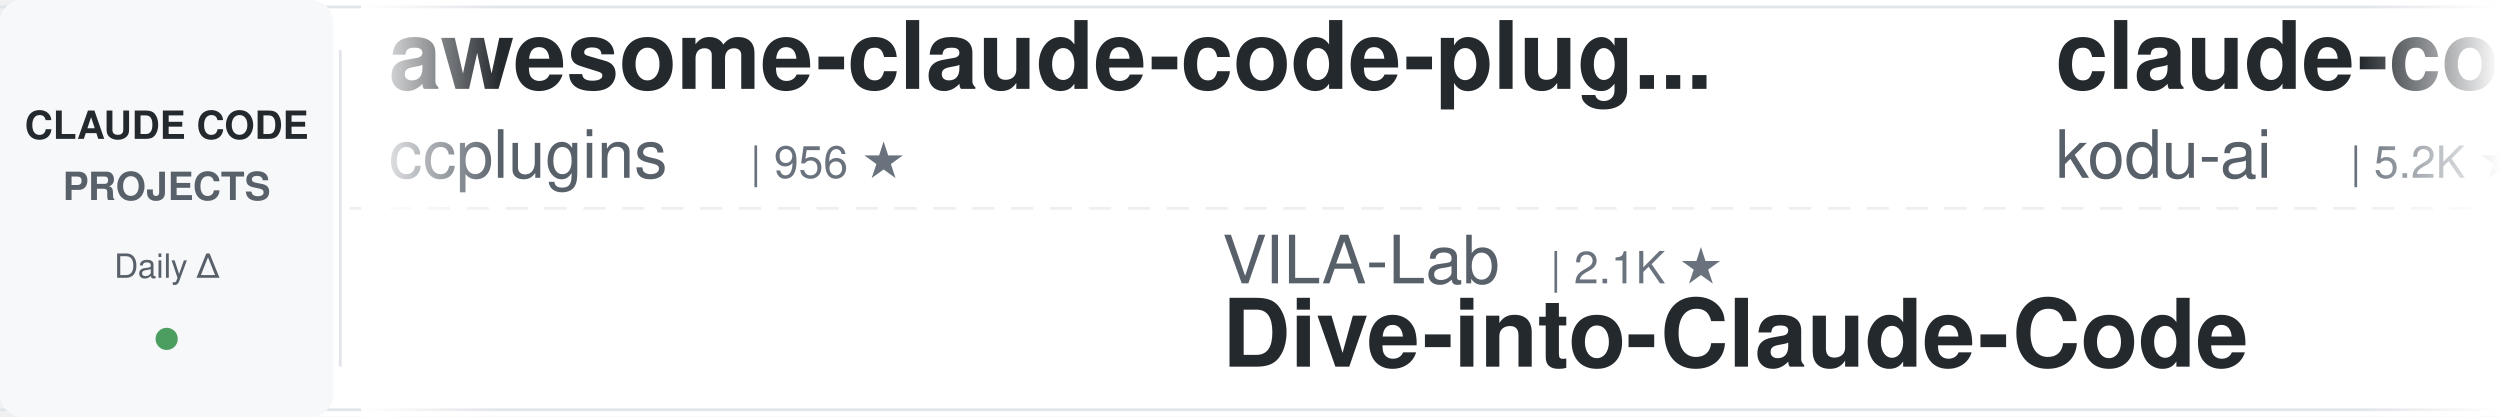
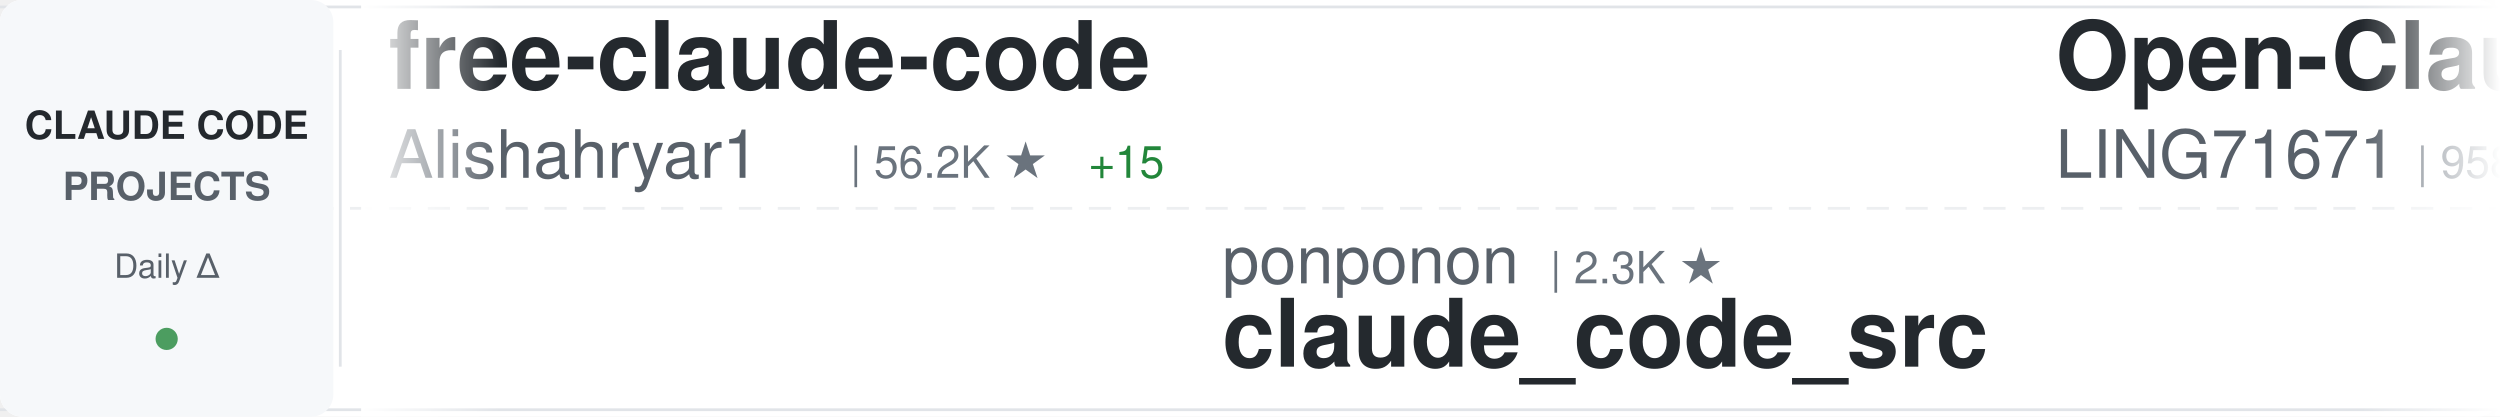
<svg xmlns="http://www.w3.org/2000/svg" width="900" height="150">
  <defs>
    <linearGradient id="awesomeLeftFade" x1="0%" y1="0%" x2="100%" y2="0%">
      <stop offset="0%" style="stop-color:#ffffff;stop-opacity:1" />
      <stop offset="100%" style="stop-color:#ffffff;stop-opacity:0" />
    </linearGradient>
    <linearGradient id="awesomeRightFade" x1="0%" y1="0%" x2="100%" y2="0%">
      <stop offset="0%" style="stop-color:#ffffff;stop-opacity:0" />
      <stop offset="100%" style="stop-color:#ffffff;stop-opacity:1" />
    </linearGradient>
  </defs>
  <rect width="900" height="150" fill="#ffffff" rx="8" />
  <rect x="0" y="2" width="900" height="1" fill="#e1e4e8" />
  <rect x="0" y="147" width="900" height="1" fill="#e1e4e8" />
  <line x1="0" y1="75" x2="900" y2="75" stroke="#e1e4e8" stroke-width="1" stroke-dasharray="8 6" opacity="0.6" />
  <rect x="0" y="0" width="120" height="150" fill="#f6f8fa" rx="8" />
  <text x="60" y="50" font-family="-apple-system, BlinkMacSystemFont, 'Segoe UI', Helvetica, Arial, sans-serif" font-size="14" font-weight="600" fill="#24292e" text-anchor="middle">CLAUDE CODE</text>
  <text x="60" y="72" font-family="-apple-system, BlinkMacSystemFont, 'Segoe UI', Helvetica, Arial, sans-serif" font-size="14" font-weight="600" fill="#586069" text-anchor="middle">PROJECTS</text>
  <text x="60" y="100" font-family="-apple-system, BlinkMacSystemFont, 'Segoe UI', Helvetica, Arial, sans-serif" font-size="12" font-weight="500" fill="#586069" text-anchor="middle">Daily Δ</text>
  <circle cx="60" cy="122" r="4" fill="#22863a" opacity="0.8" />
  <rect x="122" y="18" width="1" height="114" fill="#e1e4e8" />
  <clipPath id="awesomeTickerClip">
    <rect x="130" y="0" width="770" height="150" />
  </clipPath>
  <g clip-path="url(#awesomeTickerClip)">
    <g id="awesomeTickerItems">
      <animateTransform attributeName="transform" attributeType="XML" type="translate" from="0 0" to="-3000 0" dur="54s" repeatCount="indefinite" />
      <g transform="translate(0, 0)">
-         <text x="140" y="32" font-family="-apple-system, BlinkMacSystemFont, 'Segoe UI', Helvetica, Arial, sans-serif" font-size="34" font-weight="600" fill="#24292e">awesome-claude-code-plug...</text>
-         <text x="140" y="64" font-family="-apple-system, BlinkMacSystemFont, 'Segoe UI', Helvetica, Arial, sans-serif" font-size="24" font-weight="400" fill="#586069">ccplugins</text>
-         <text x="270" y="64" font-family="-apple-system, BlinkMacSystemFont, 'Segoe UI', Helvetica, Arial, sans-serif" font-size="16" font-weight="500" fill="#6a737d">| 956 ★</text>
+         <text x="140" y="32" font-family="-apple-system, BlinkMacSystemFont, 'Segoe UI', Helvetica, Arial, sans-serif" font-size="34" font-weight="600" fill="#24292e">free-claude-code</text>
+         <text x="140" y="64" font-family="-apple-system, BlinkMacSystemFont, 'Segoe UI', Helvetica, Arial, sans-serif" font-size="24" font-weight="400" fill="#586069">Alishahryar1</text>
+         <text x="306" y="64" font-family="-apple-system, BlinkMacSystemFont, 'Segoe UI', Helvetica, Arial, sans-serif" font-size="16" font-weight="500" fill="#6a737d">| 56.2K ★</text>
+         <text x="392" y="64" font-family="-apple-system, BlinkMacSystemFont, 'Segoe UI', Helvetica, Arial, sans-serif" font-size="16" font-weight="500" fill="#22863a"> +15</text>
      </g>
      <g transform="translate(300, 0)">
-         <text x="140" y="102" font-family="-apple-system, BlinkMacSystemFont, 'Segoe UI', Helvetica, Arial, sans-serif" font-size="24" font-weight="400" fill="#586069">VILA-Lab</text>
-         <text x="258" y="102" font-family="-apple-system, BlinkMacSystemFont, 'Segoe UI', Helvetica, Arial, sans-serif" font-size="16" font-weight="500" fill="#6a737d">| 2.1K ★</text>
-         <text x="140" y="132" font-family="-apple-system, BlinkMacSystemFont, 'Segoe UI', Helvetica, Arial, sans-serif" font-size="34" font-weight="600" fill="#24292e">Dive-into-Claude-Code</text>
+         <text x="140" y="102" font-family="-apple-system, BlinkMacSystemFont, 'Segoe UI', Helvetica, Arial, sans-serif" font-size="24" font-weight="400" fill="#586069">ponponon</text>
+         <text x="258" y="102" font-family="-apple-system, BlinkMacSystemFont, 'Segoe UI', Helvetica, Arial, sans-serif" font-size="16" font-weight="500" fill="#6a737d">| 2.3K ★</text>
+         <text x="140" y="132" font-family="-apple-system, BlinkMacSystemFont, 'Segoe UI', Helvetica, Arial, sans-serif" font-size="34" font-weight="600" fill="#24292e">claude_code_src</text>
      </g>
      <g transform="translate(600, 0)">
-         <text x="140" y="32" font-family="-apple-system, BlinkMacSystemFont, 'Segoe UI', Helvetica, Arial, sans-serif" font-size="34" font-weight="600" fill="#24292e">claude-coder</text>
-         <text x="140" y="64" font-family="-apple-system, BlinkMacSystemFont, 'Segoe UI', Helvetica, Arial, sans-serif" font-size="24" font-weight="400" fill="#586069">kodu-ai</text>
-         <text x="246" y="64" font-family="-apple-system, BlinkMacSystemFont, 'Segoe UI', Helvetica, Arial, sans-serif" font-size="16" font-weight="500" fill="#6a737d">| 5.2K ★</text>
-         <text x="323" y="64" font-family="-apple-system, BlinkMacSystemFont, 'Segoe UI', Helvetica, Arial, sans-serif" font-size="16" font-weight="500" fill="#22863a"> +1</text>
+         <text x="140" y="32" font-family="-apple-system, BlinkMacSystemFont, 'Segoe UI', Helvetica, Arial, sans-serif" font-size="34" font-weight="600" fill="#24292e">Open-ClaudeCode</text>
+         <text x="140" y="64" font-family="-apple-system, BlinkMacSystemFont, 'Segoe UI', Helvetica, Arial, sans-serif" font-size="24" font-weight="400" fill="#586069">LING71671</text>
+         <text x="270" y="64" font-family="-apple-system, BlinkMacSystemFont, 'Segoe UI', Helvetica, Arial, sans-serif" font-size="16" font-weight="500" fill="#6a737d">| 958 ★</text>
      </g>
      <g transform="translate(900, 0)">
-         <text x="140" y="102" font-family="-apple-system, BlinkMacSystemFont, 'Segoe UI', Helvetica, Arial, sans-serif" font-size="24" font-weight="400" fill="#586069">asgeirtj</text>
-         <text x="258" y="102" font-family="-apple-system, BlinkMacSystemFont, 'Segoe UI', Helvetica, Arial, sans-serif" font-size="16" font-weight="500" fill="#6a737d">| 68.6K ★</text>
-         <text x="344" y="102" font-family="-apple-system, BlinkMacSystemFont, 'Segoe UI', Helvetica, Arial, sans-serif" font-size="16" font-weight="500" fill="#22863a"> +1</text>
-         <text x="140" y="132" font-family="-apple-system, BlinkMacSystemFont, 'Segoe UI', Helvetica, Arial, sans-serif" font-size="34" font-weight="600" fill="#24292e">system_prompts_leaks</text>
+         <text x="140" y="102" font-family="-apple-system, BlinkMacSystemFont, 'Segoe UI', Helvetica, Arial, sans-serif" font-size="24" font-weight="400" fill="#586069">Maciek-roboblog</text>
+         <text x="342" y="102" font-family="-apple-system, BlinkMacSystemFont, 'Segoe UI', Helvetica, Arial, sans-serif" font-size="16" font-weight="500" fill="#6a737d">| 8.7K ★</text>
+         <text x="140" y="132" font-family="-apple-system, BlinkMacSystemFont, 'Segoe UI', Helvetica, Arial, sans-serif" font-size="34" font-weight="600" fill="#24292e">Claude-Code-Usage-Monito...</text>
      </g>
      <g transform="translate(1200, 0)">
-         <text x="140" y="32" font-family="-apple-system, BlinkMacSystemFont, 'Segoe UI', Helvetica, Arial, sans-serif" font-size="34" font-weight="600" fill="#24292e">claude-code-templates</text>
-         <text x="140" y="64" font-family="-apple-system, BlinkMacSystemFont, 'Segoe UI', Helvetica, Arial, sans-serif" font-size="24" font-weight="400" fill="#586069">davila7</text>
-         <text x="246" y="64" font-family="-apple-system, BlinkMacSystemFont, 'Segoe UI', Helvetica, Arial, sans-serif" font-size="16" font-weight="500" fill="#6a737d">| 32.2K ★</text>
-         <text x="332" y="64" font-family="-apple-system, BlinkMacSystemFont, 'Segoe UI', Helvetica, Arial, sans-serif" font-size="16" font-weight="500" fill="#22863a"> +9</text>
+         <text x="140" y="32" font-family="-apple-system, BlinkMacSystemFont, 'Segoe UI', Helvetica, Arial, sans-serif" font-size="34" font-weight="600" fill="#24292e">claude-code-tips</text>
+         <text x="140" y="64" font-family="-apple-system, BlinkMacSystemFont, 'Segoe UI', Helvetica, Arial, sans-serif" font-size="24" font-weight="400" fill="#586069">ykdojo</text>
+         <text x="234" y="64" font-family="-apple-system, BlinkMacSystemFont, 'Segoe UI', Helvetica, Arial, sans-serif" font-size="16" font-weight="500" fill="#6a737d">| 10.2K ★</text>
+         <text x="320" y="64" font-family="-apple-system, BlinkMacSystemFont, 'Segoe UI', Helvetica, Arial, sans-serif" font-size="16" font-weight="500" fill="#22863a"> +1</text>
      </g>
      <g transform="translate(1500, 0)">
-         <text x="140" y="102" font-family="-apple-system, BlinkMacSystemFont, 'Segoe UI', Helvetica, Arial, sans-serif" font-size="24" font-weight="400" fill="#586069">AICoderTudou</text>
-         <text x="306" y="102" font-family="-apple-system, BlinkMacSystemFont, 'Segoe UI', Helvetica, Arial, sans-serif" font-size="16" font-weight="500" fill="#6a737d">| 494 ★</text>
-         <text x="140" y="132" font-family="-apple-system, BlinkMacSystemFont, 'Segoe UI', Helvetica, Arial, sans-serif" font-size="34" font-weight="600" fill="#24292e">claude-code-tudou</text>
-       </g>
-       <g transform="translate(1800, 0)">
-         <text x="140" y="32" font-family="-apple-system, BlinkMacSystemFont, 'Segoe UI', Helvetica, Arial, sans-serif" font-size="34" font-weight="600" fill="#24292e">claude-code-source-code-...</text>
-         <text x="140" y="64" font-family="-apple-system, BlinkMacSystemFont, 'Segoe UI', Helvetica, Arial, sans-serif" font-size="24" font-weight="400" fill="#586069">ghuntley</text>
-         <text x="258" y="64" font-family="-apple-system, BlinkMacSystemFont, 'Segoe UI', Helvetica, Arial, sans-serif" font-size="16" font-weight="500" fill="#6a737d">| 992 ★</text>
-       </g>
-       <g transform="translate(2100, 0)">
        <text x="140" y="102" font-family="-apple-system, BlinkMacSystemFont, 'Segoe UI', Helvetica, Arial, sans-serif" font-size="24" font-weight="400" fill="#586069">pengchengneo</text>
        <text x="306" y="102" font-family="-apple-system, BlinkMacSystemFont, 'Segoe UI', Helvetica, Arial, sans-serif" font-size="16" font-weight="500" fill="#6a737d">| 1.8K ★</text>
        <text x="140" y="132" font-family="-apple-system, BlinkMacSystemFont, 'Segoe UI', Helvetica, Arial, sans-serif" font-size="34" font-weight="600" fill="#24292e">Claude-Code</text>
      </g>
+       <g transform="translate(1800, 0)">
+         <text x="140" y="32" font-family="-apple-system, BlinkMacSystemFont, 'Segoe UI', Helvetica, Arial, sans-serif" font-size="34" font-weight="600" fill="#24292e">Auto-claude-code-researc...</text>
+         <text x="140" y="64" font-family="-apple-system, BlinkMacSystemFont, 'Segoe UI', Helvetica, Arial, sans-serif" font-size="24" font-weight="400" fill="#586069">wanshuiyin</text>
+         <text x="282" y="64" font-family="-apple-system, BlinkMacSystemFont, 'Segoe UI', Helvetica, Arial, sans-serif" font-size="16" font-weight="500" fill="#6a737d">| 16.8K ★</text>
+         <text x="368" y="64" font-family="-apple-system, BlinkMacSystemFont, 'Segoe UI', Helvetica, Arial, sans-serif" font-size="16" font-weight="500" fill="#22863a"> +4</text>
+       </g>
+       <g transform="translate(2100, 0)">
+         <text x="140" y="102" font-family="-apple-system, BlinkMacSystemFont, 'Segoe UI', Helvetica, Arial, sans-serif" font-size="24" font-weight="400" fill="#586069">edmund-io</text>
+         <text x="270" y="102" font-family="-apple-system, BlinkMacSystemFont, 'Segoe UI', Helvetica, Arial, sans-serif" font-size="16" font-weight="500" fill="#6a737d">| 1.5K ★</text>
+         <text x="140" y="132" font-family="-apple-system, BlinkMacSystemFont, 'Segoe UI', Helvetica, Arial, sans-serif" font-size="34" font-weight="600" fill="#24292e">edmunds-claude-code</text>
+       </g>
      <g transform="translate(2400, 0)">
-         <text x="140" y="32" font-family="-apple-system, BlinkMacSystemFont, 'Segoe UI', Helvetica, Arial, sans-serif" font-size="34" font-weight="600" fill="#24292e">my-claude-code-setup</text>
-         <text x="140" y="64" font-family="-apple-system, BlinkMacSystemFont, 'Segoe UI', Helvetica, Arial, sans-serif" font-size="24" font-weight="400" fill="#586069">centminmod</text>
-         <text x="282" y="64" font-family="-apple-system, BlinkMacSystemFont, 'Segoe UI', Helvetica, Arial, sans-serif" font-size="16" font-weight="500" fill="#6a737d">| 2.6K ★</text>
+         <text x="140" y="32" font-family="-apple-system, BlinkMacSystemFont, 'Segoe UI', Helvetica, Arial, sans-serif" font-size="34" font-weight="600" fill="#24292e">claude-code-my-workflow</text>
+         <text x="140" y="64" font-family="-apple-system, BlinkMacSystemFont, 'Segoe UI', Helvetica, Arial, sans-serif" font-size="24" font-weight="400" fill="#586069">pedrohcgs</text>
+         <text x="270" y="64" font-family="-apple-system, BlinkMacSystemFont, 'Segoe UI', Helvetica, Arial, sans-serif" font-size="16" font-weight="500" fill="#6a737d">| 1.6K ★</text>
+         <text x="347" y="64" font-family="-apple-system, BlinkMacSystemFont, 'Segoe UI', Helvetica, Arial, sans-serif" font-size="16" font-weight="500" fill="#22863a"> +1</text>
      </g>
      <g transform="translate(2700, 0)">
-         <text x="140" y="102" font-family="-apple-system, BlinkMacSystemFont, 'Segoe UI', Helvetica, Arial, sans-serif" font-size="24" font-weight="400" fill="#586069">frankbria</text>
-         <text x="270" y="102" font-family="-apple-system, BlinkMacSystemFont, 'Segoe UI', Helvetica, Arial, sans-serif" font-size="16" font-weight="500" fill="#6a737d">| 9.6K ★</text>
-         <text x="140" y="132" font-family="-apple-system, BlinkMacSystemFont, 'Segoe UI', Helvetica, Arial, sans-serif" font-size="34" font-weight="600" fill="#24292e">ralph-claude-code</text>
+         <text x="140" y="102" font-family="-apple-system, BlinkMacSystemFont, 'Segoe UI', Helvetica, Arial, sans-serif" font-size="24" font-weight="400" fill="#586069">asgeirtj</text>
+         <text x="258" y="102" font-family="-apple-system, BlinkMacSystemFont, 'Segoe UI', Helvetica, Arial, sans-serif" font-size="16" font-weight="500" fill="#6a737d">| 68.6K ★</text>
+         <text x="344" y="102" font-family="-apple-system, BlinkMacSystemFont, 'Segoe UI', Helvetica, Arial, sans-serif" font-size="16" font-weight="500" fill="#22863a"> +6</text>
+         <text x="140" y="132" font-family="-apple-system, BlinkMacSystemFont, 'Segoe UI', Helvetica, Arial, sans-serif" font-size="34" font-weight="600" fill="#24292e">system_prompts_leaks</text>
      </g>
      <g transform="translate(3000, 0)">
-         <text x="140" y="32" font-family="-apple-system, BlinkMacSystemFont, 'Segoe UI', Helvetica, Arial, sans-serif" font-size="34" font-weight="600" fill="#24292e">awesome-claude-code-plug...</text>
-         <text x="140" y="64" font-family="-apple-system, BlinkMacSystemFont, 'Segoe UI', Helvetica, Arial, sans-serif" font-size="24" font-weight="400" fill="#586069">ccplugins</text>
-         <text x="270" y="64" font-family="-apple-system, BlinkMacSystemFont, 'Segoe UI', Helvetica, Arial, sans-serif" font-size="16" font-weight="500" fill="#6a737d">| 956 ★</text>
+         <text x="140" y="32" font-family="-apple-system, BlinkMacSystemFont, 'Segoe UI', Helvetica, Arial, sans-serif" font-size="34" font-weight="600" fill="#24292e">free-claude-code</text>
+         <text x="140" y="64" font-family="-apple-system, BlinkMacSystemFont, 'Segoe UI', Helvetica, Arial, sans-serif" font-size="24" font-weight="400" fill="#586069">Alishahryar1</text>
+         <text x="306" y="64" font-family="-apple-system, BlinkMacSystemFont, 'Segoe UI', Helvetica, Arial, sans-serif" font-size="16" font-weight="500" fill="#6a737d">| 56.2K ★</text>
+         <text x="392" y="64" font-family="-apple-system, BlinkMacSystemFont, 'Segoe UI', Helvetica, Arial, sans-serif" font-size="16" font-weight="500" fill="#22863a"> +15</text>
      </g>
      <g transform="translate(3300, 0)">
-         <text x="140" y="102" font-family="-apple-system, BlinkMacSystemFont, 'Segoe UI', Helvetica, Arial, sans-serif" font-size="24" font-weight="400" fill="#586069">VILA-Lab</text>
-         <text x="258" y="102" font-family="-apple-system, BlinkMacSystemFont, 'Segoe UI', Helvetica, Arial, sans-serif" font-size="16" font-weight="500" fill="#6a737d">| 2.1K ★</text>
-         <text x="140" y="132" font-family="-apple-system, BlinkMacSystemFont, 'Segoe UI', Helvetica, Arial, sans-serif" font-size="34" font-weight="600" fill="#24292e">Dive-into-Claude-Code</text>
+         <text x="140" y="102" font-family="-apple-system, BlinkMacSystemFont, 'Segoe UI', Helvetica, Arial, sans-serif" font-size="24" font-weight="400" fill="#586069">ponponon</text>
+         <text x="258" y="102" font-family="-apple-system, BlinkMacSystemFont, 'Segoe UI', Helvetica, Arial, sans-serif" font-size="16" font-weight="500" fill="#6a737d">| 2.3K ★</text>
+         <text x="140" y="132" font-family="-apple-system, BlinkMacSystemFont, 'Segoe UI', Helvetica, Arial, sans-serif" font-size="34" font-weight="600" fill="#24292e">claude_code_src</text>
      </g>
      <g transform="translate(3600, 0)">
-         <text x="140" y="32" font-family="-apple-system, BlinkMacSystemFont, 'Segoe UI', Helvetica, Arial, sans-serif" font-size="34" font-weight="600" fill="#24292e">claude-coder</text>
-         <text x="140" y="64" font-family="-apple-system, BlinkMacSystemFont, 'Segoe UI', Helvetica, Arial, sans-serif" font-size="24" font-weight="400" fill="#586069">kodu-ai</text>
-         <text x="246" y="64" font-family="-apple-system, BlinkMacSystemFont, 'Segoe UI', Helvetica, Arial, sans-serif" font-size="16" font-weight="500" fill="#6a737d">| 5.2K ★</text>
-         <text x="323" y="64" font-family="-apple-system, BlinkMacSystemFont, 'Segoe UI', Helvetica, Arial, sans-serif" font-size="16" font-weight="500" fill="#22863a"> +1</text>
+         <text x="140" y="32" font-family="-apple-system, BlinkMacSystemFont, 'Segoe UI', Helvetica, Arial, sans-serif" font-size="34" font-weight="600" fill="#24292e">Open-ClaudeCode</text>
+         <text x="140" y="64" font-family="-apple-system, BlinkMacSystemFont, 'Segoe UI', Helvetica, Arial, sans-serif" font-size="24" font-weight="400" fill="#586069">LING71671</text>
+         <text x="270" y="64" font-family="-apple-system, BlinkMacSystemFont, 'Segoe UI', Helvetica, Arial, sans-serif" font-size="16" font-weight="500" fill="#6a737d">| 958 ★</text>
      </g>
      <g transform="translate(3900, 0)">
-         <text x="140" y="102" font-family="-apple-system, BlinkMacSystemFont, 'Segoe UI', Helvetica, Arial, sans-serif" font-size="24" font-weight="400" fill="#586069">asgeirtj</text>
-         <text x="258" y="102" font-family="-apple-system, BlinkMacSystemFont, 'Segoe UI', Helvetica, Arial, sans-serif" font-size="16" font-weight="500" fill="#6a737d">| 68.6K ★</text>
-         <text x="344" y="102" font-family="-apple-system, BlinkMacSystemFont, 'Segoe UI', Helvetica, Arial, sans-serif" font-size="16" font-weight="500" fill="#22863a"> +1</text>
-         <text x="140" y="132" font-family="-apple-system, BlinkMacSystemFont, 'Segoe UI', Helvetica, Arial, sans-serif" font-size="34" font-weight="600" fill="#24292e">system_prompts_leaks</text>
+         <text x="140" y="102" font-family="-apple-system, BlinkMacSystemFont, 'Segoe UI', Helvetica, Arial, sans-serif" font-size="24" font-weight="400" fill="#586069">Maciek-roboblog</text>
+         <text x="342" y="102" font-family="-apple-system, BlinkMacSystemFont, 'Segoe UI', Helvetica, Arial, sans-serif" font-size="16" font-weight="500" fill="#6a737d">| 8.7K ★</text>
+         <text x="140" y="132" font-family="-apple-system, BlinkMacSystemFont, 'Segoe UI', Helvetica, Arial, sans-serif" font-size="34" font-weight="600" fill="#24292e">Claude-Code-Usage-Monito...</text>
      </g>
    </g>
  </g>
  <rect x="130" y="0" width="50" height="150" fill="url(#awesomeLeftFade)" />
  <rect x="850" y="0" width="50" height="150" fill="url(#awesomeRightFade)" />
</svg>
